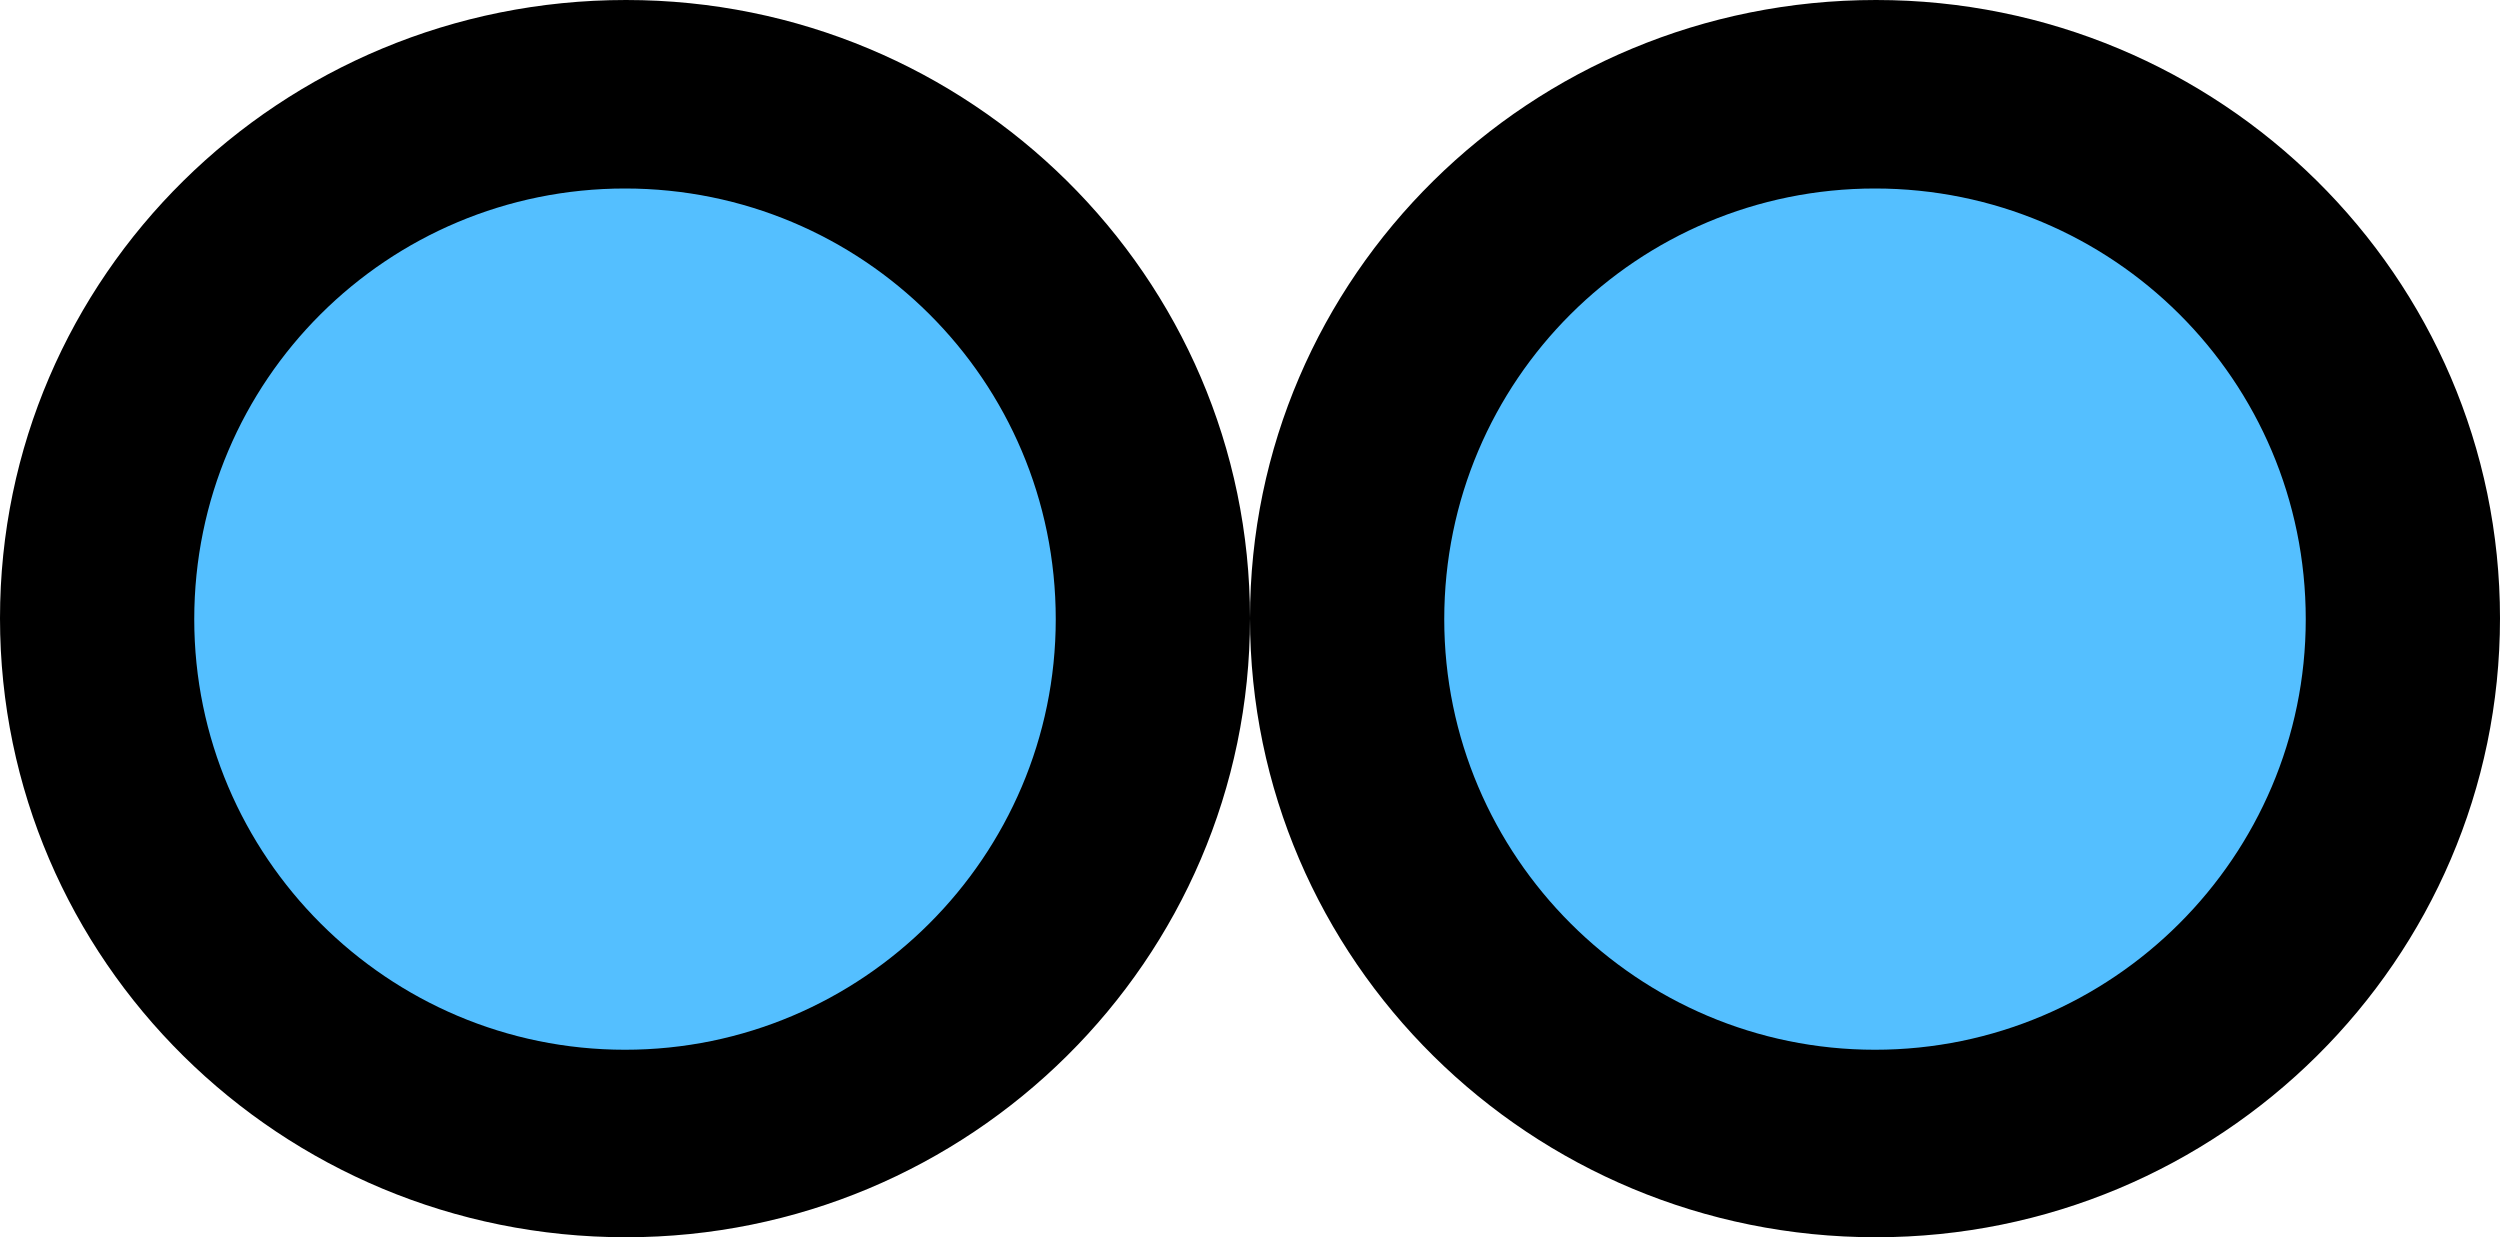
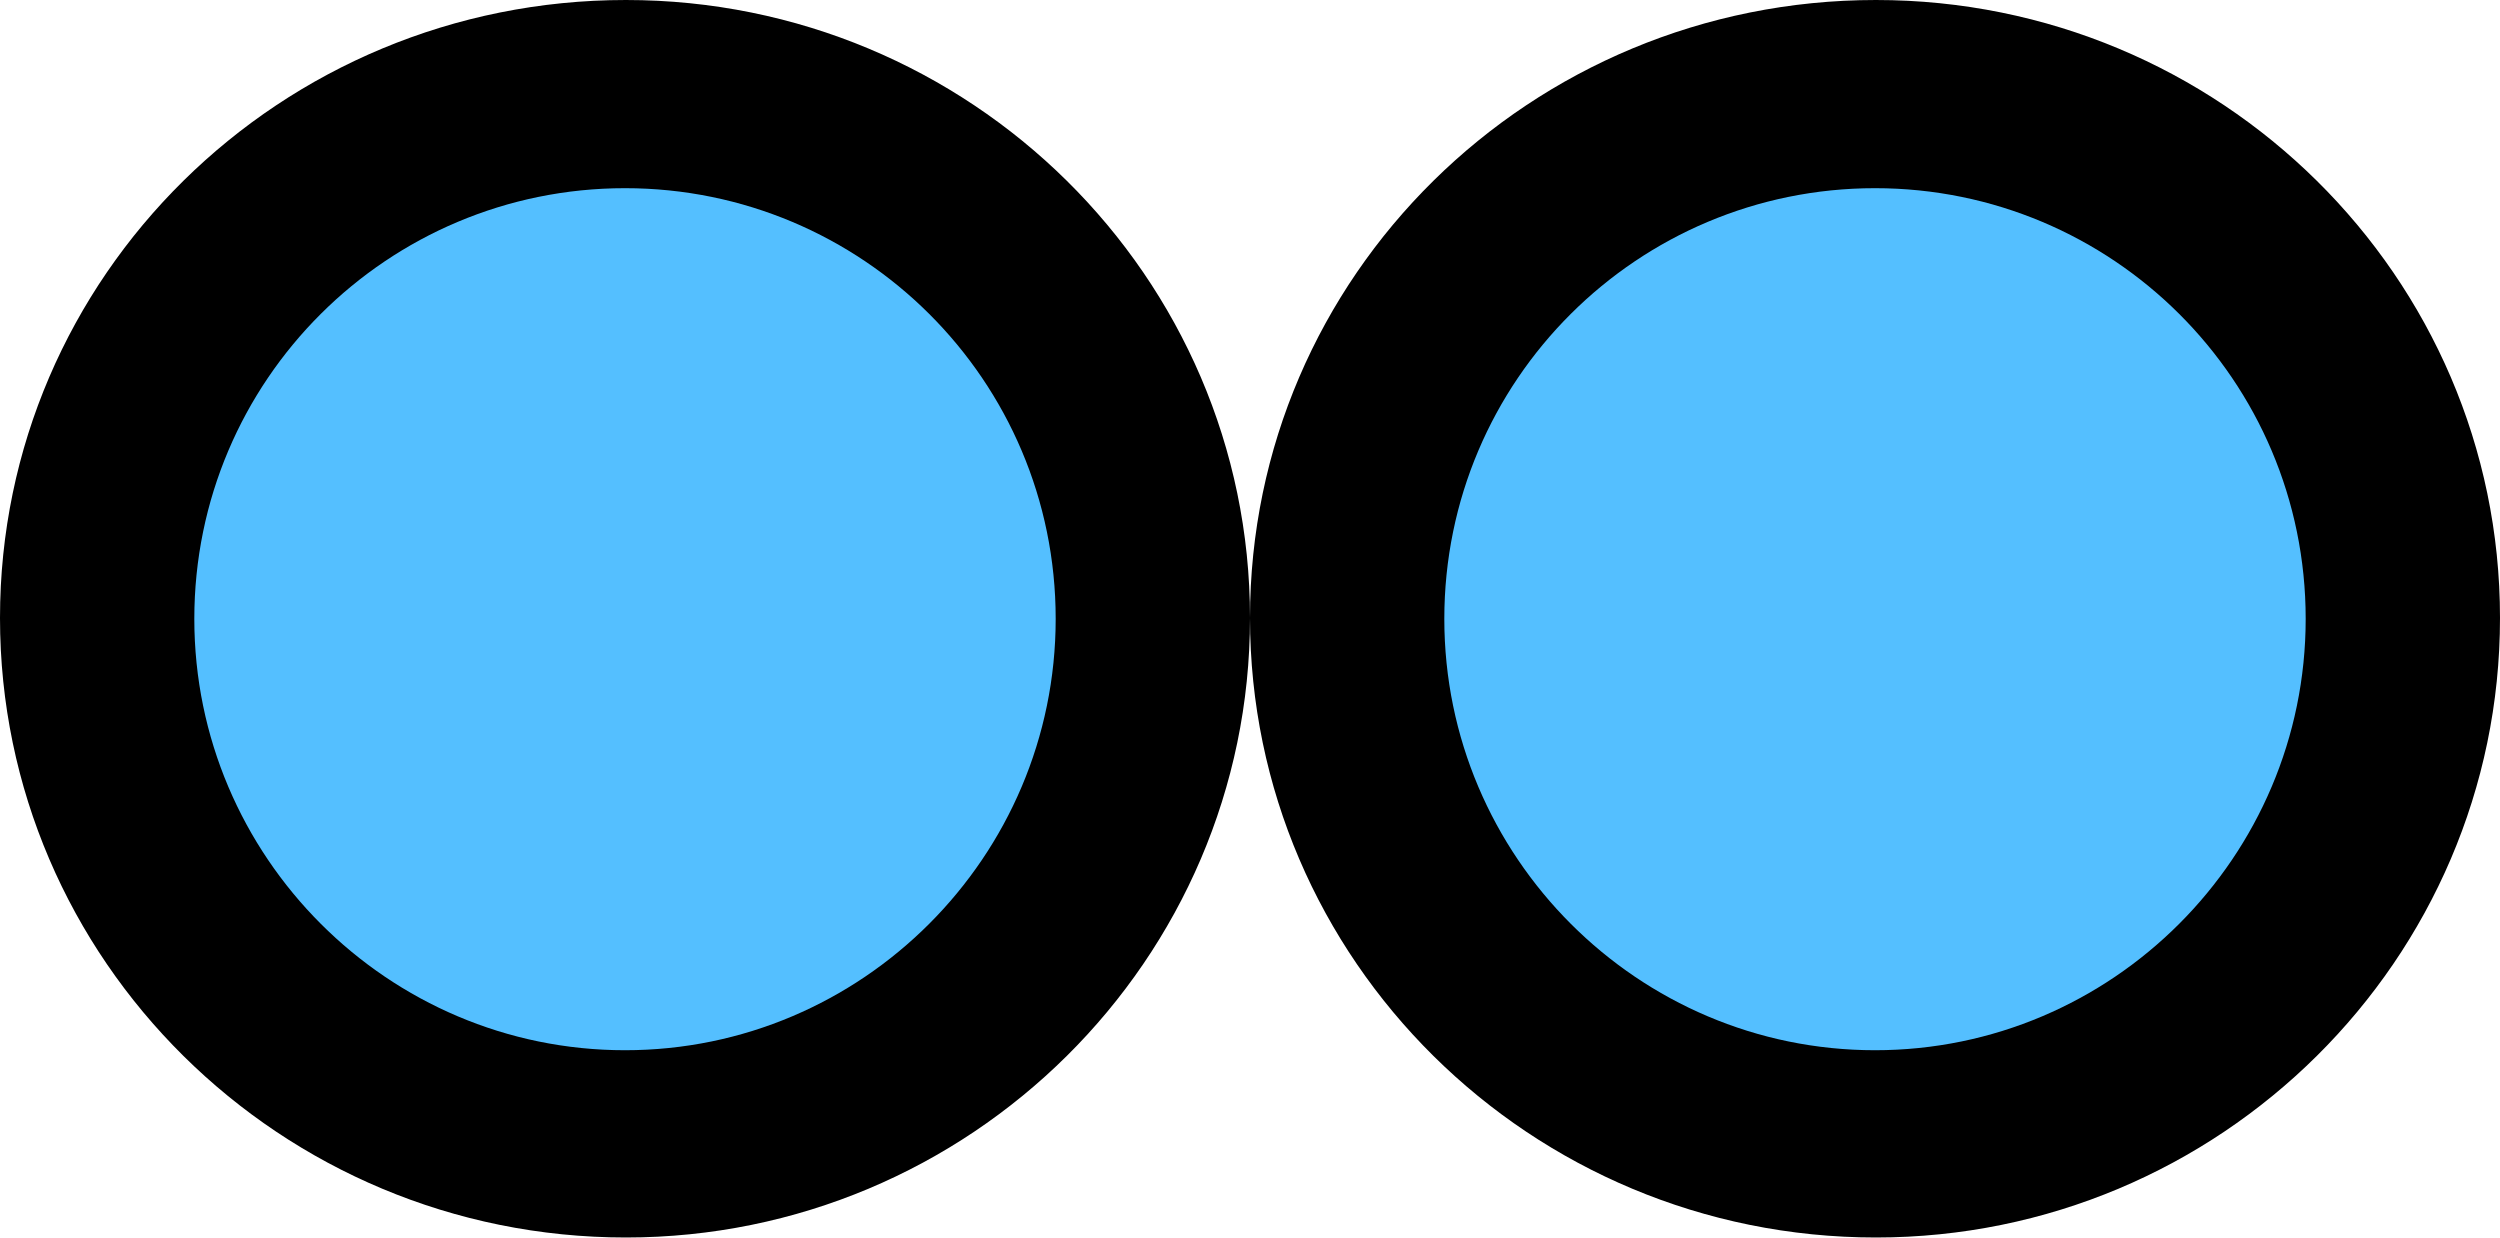
- <svg xmlns="http://www.w3.org/2000/svg" width="10" height="4.948" viewBox="0 14.125 10 4.948">
-   <path fill-rule="nonzero" fill="rgb(0%, 0%, 0%)" fill-opacity="1" d="M 10 16.598 C 10 17.965 8.879 19.074 7.504 19.074 C 6.121 19.074 5 17.965 5 16.598 C 5 15.23 6.121 14.125 7.504 14.125 C 8.879 14.125 10 15.23 10 16.598 Z M 10 16.598 " />
-   <path fill-rule="nonzero" fill="rgb(32.941%, 74.902%, 100%)" fill-opacity="1" d="M 9.223 16.602 C 9.223 17.551 8.449 18.324 7.5 18.324 C 6.551 18.324 5.777 17.551 5.777 16.602 C 5.777 15.645 6.551 14.879 7.5 14.879 C 8.449 14.879 9.223 15.645 9.223 16.602 Z M 9.223 16.602 " />
-   <path fill-rule="nonzero" fill="rgb(0%, 0%, 0%)" fill-opacity="1" d="M 5 16.598 C 5 17.965 3.879 19.074 2.504 19.074 C 1.121 19.074 0 17.965 0 16.598 C 0 15.23 1.121 14.125 2.504 14.125 C 3.879 14.125 5 15.23 5 16.598 Z M 5 16.598 " />
-   <path fill-rule="nonzero" fill="rgb(32.941%, 74.902%, 100%)" fill-opacity="1" d="M 4.223 16.602 C 4.223 17.551 3.449 18.324 2.5 18.324 C 1.551 18.324 0.777 17.551 0.777 16.602 C 0.777 15.645 1.551 14.879 2.5 14.879 C 3.449 14.879 4.223 15.645 4.223 16.602 Z M 4.223 16.602 " />
+ <svg xmlns="http://www.w3.org/2000/svg" width="11" height="5.443" viewBox="0 0 11 5.443">
+   <path fill-rule="nonzero" fill="rgb(0%, 0%, 0%)" fill-opacity="1" d="M 11 2.719 C 11 4.223 9.766 5.445 8.254 5.445 C 6.734 5.445 5.5 4.223 5.5 2.719 C 5.5 1.215 6.734 0 8.254 0 C 9.766 0 11 1.215 11 2.719 Z M 11 2.719 " />
+   <path fill-rule="nonzero" fill="rgb(32.941%, 74.902%, 100%)" fill-opacity="1" d="M 10.145 2.723 C 10.145 3.77 9.293 4.621 8.25 4.621 C 7.207 4.621 6.355 3.77 6.355 2.723 C 6.355 1.672 7.207 0.828 8.25 0.828 C 9.293 0.828 10.145 1.672 10.145 2.723 Z M 10.145 2.723 " />
+   <path fill-rule="nonzero" fill="rgb(0%, 0%, 0%)" fill-opacity="1" d="M 5.5 2.719 C 5.5 4.223 4.266 5.445 2.754 5.445 C 1.234 5.445 0 4.223 0 2.719 C 0 1.215 1.234 0 2.754 0 C 4.266 0 5.5 1.215 5.5 2.719 Z M 5.5 2.719 " />
+   <path fill-rule="nonzero" fill="rgb(32.941%, 74.902%, 100%)" fill-opacity="1" d="M 4.645 2.723 C 4.645 3.77 3.793 4.621 2.75 4.621 C 1.707 4.621 0.855 3.77 0.855 2.723 C 0.855 1.672 1.707 0.828 2.75 0.828 C 3.793 0.828 4.645 1.672 4.645 2.723 Z M 4.645 2.723 " />
</svg>
